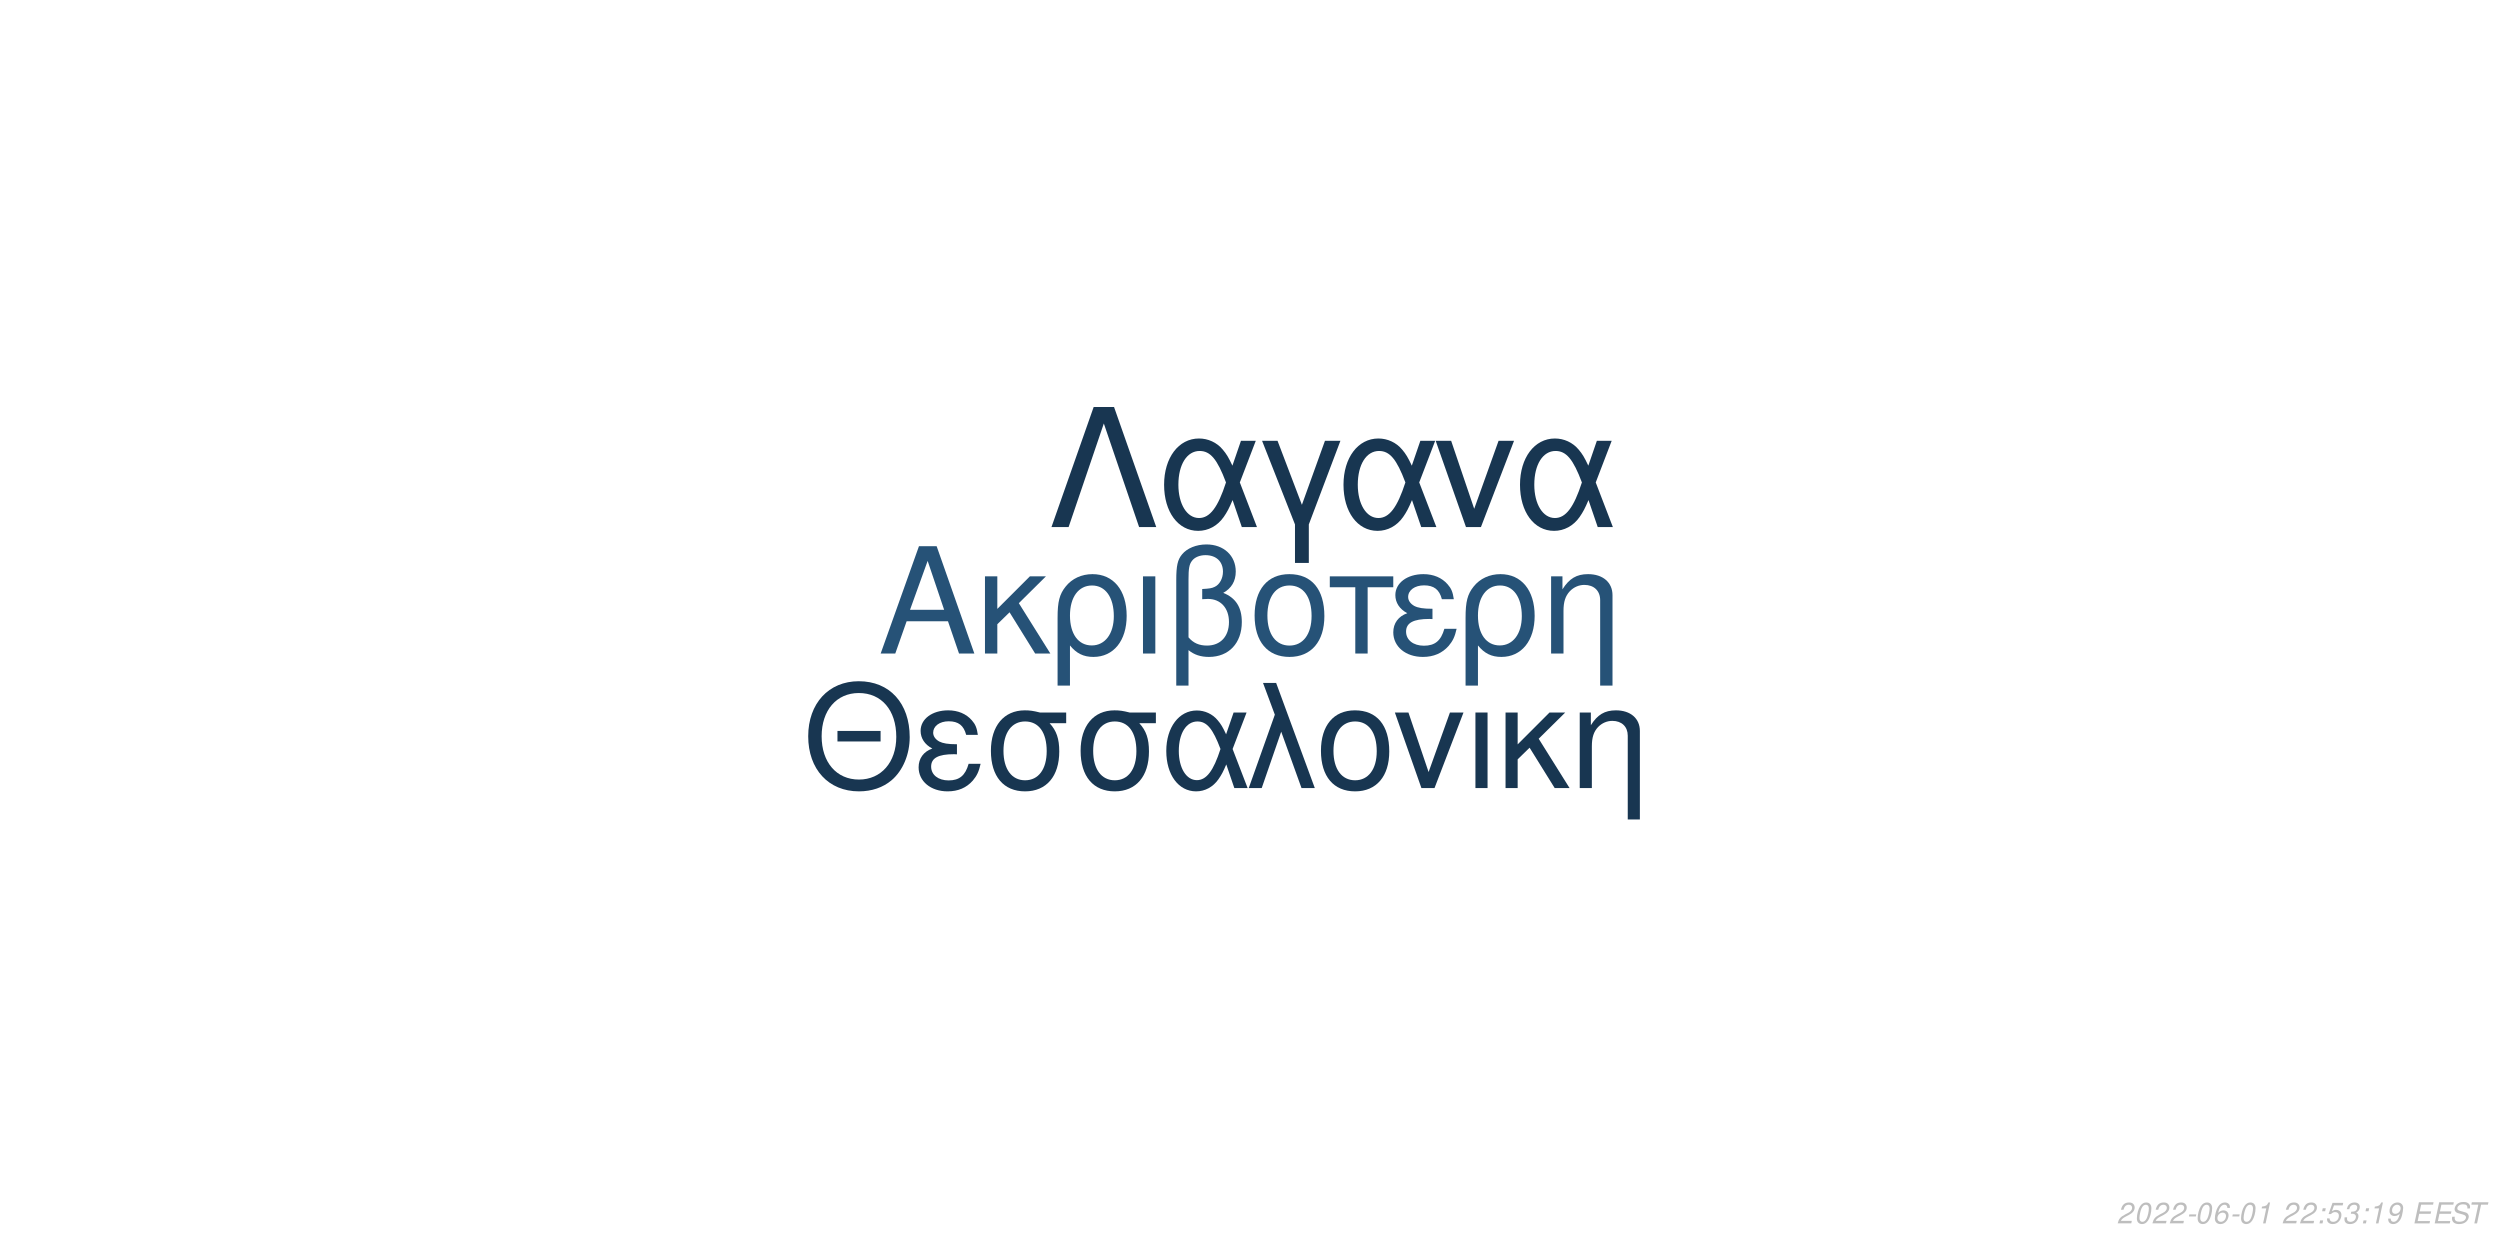
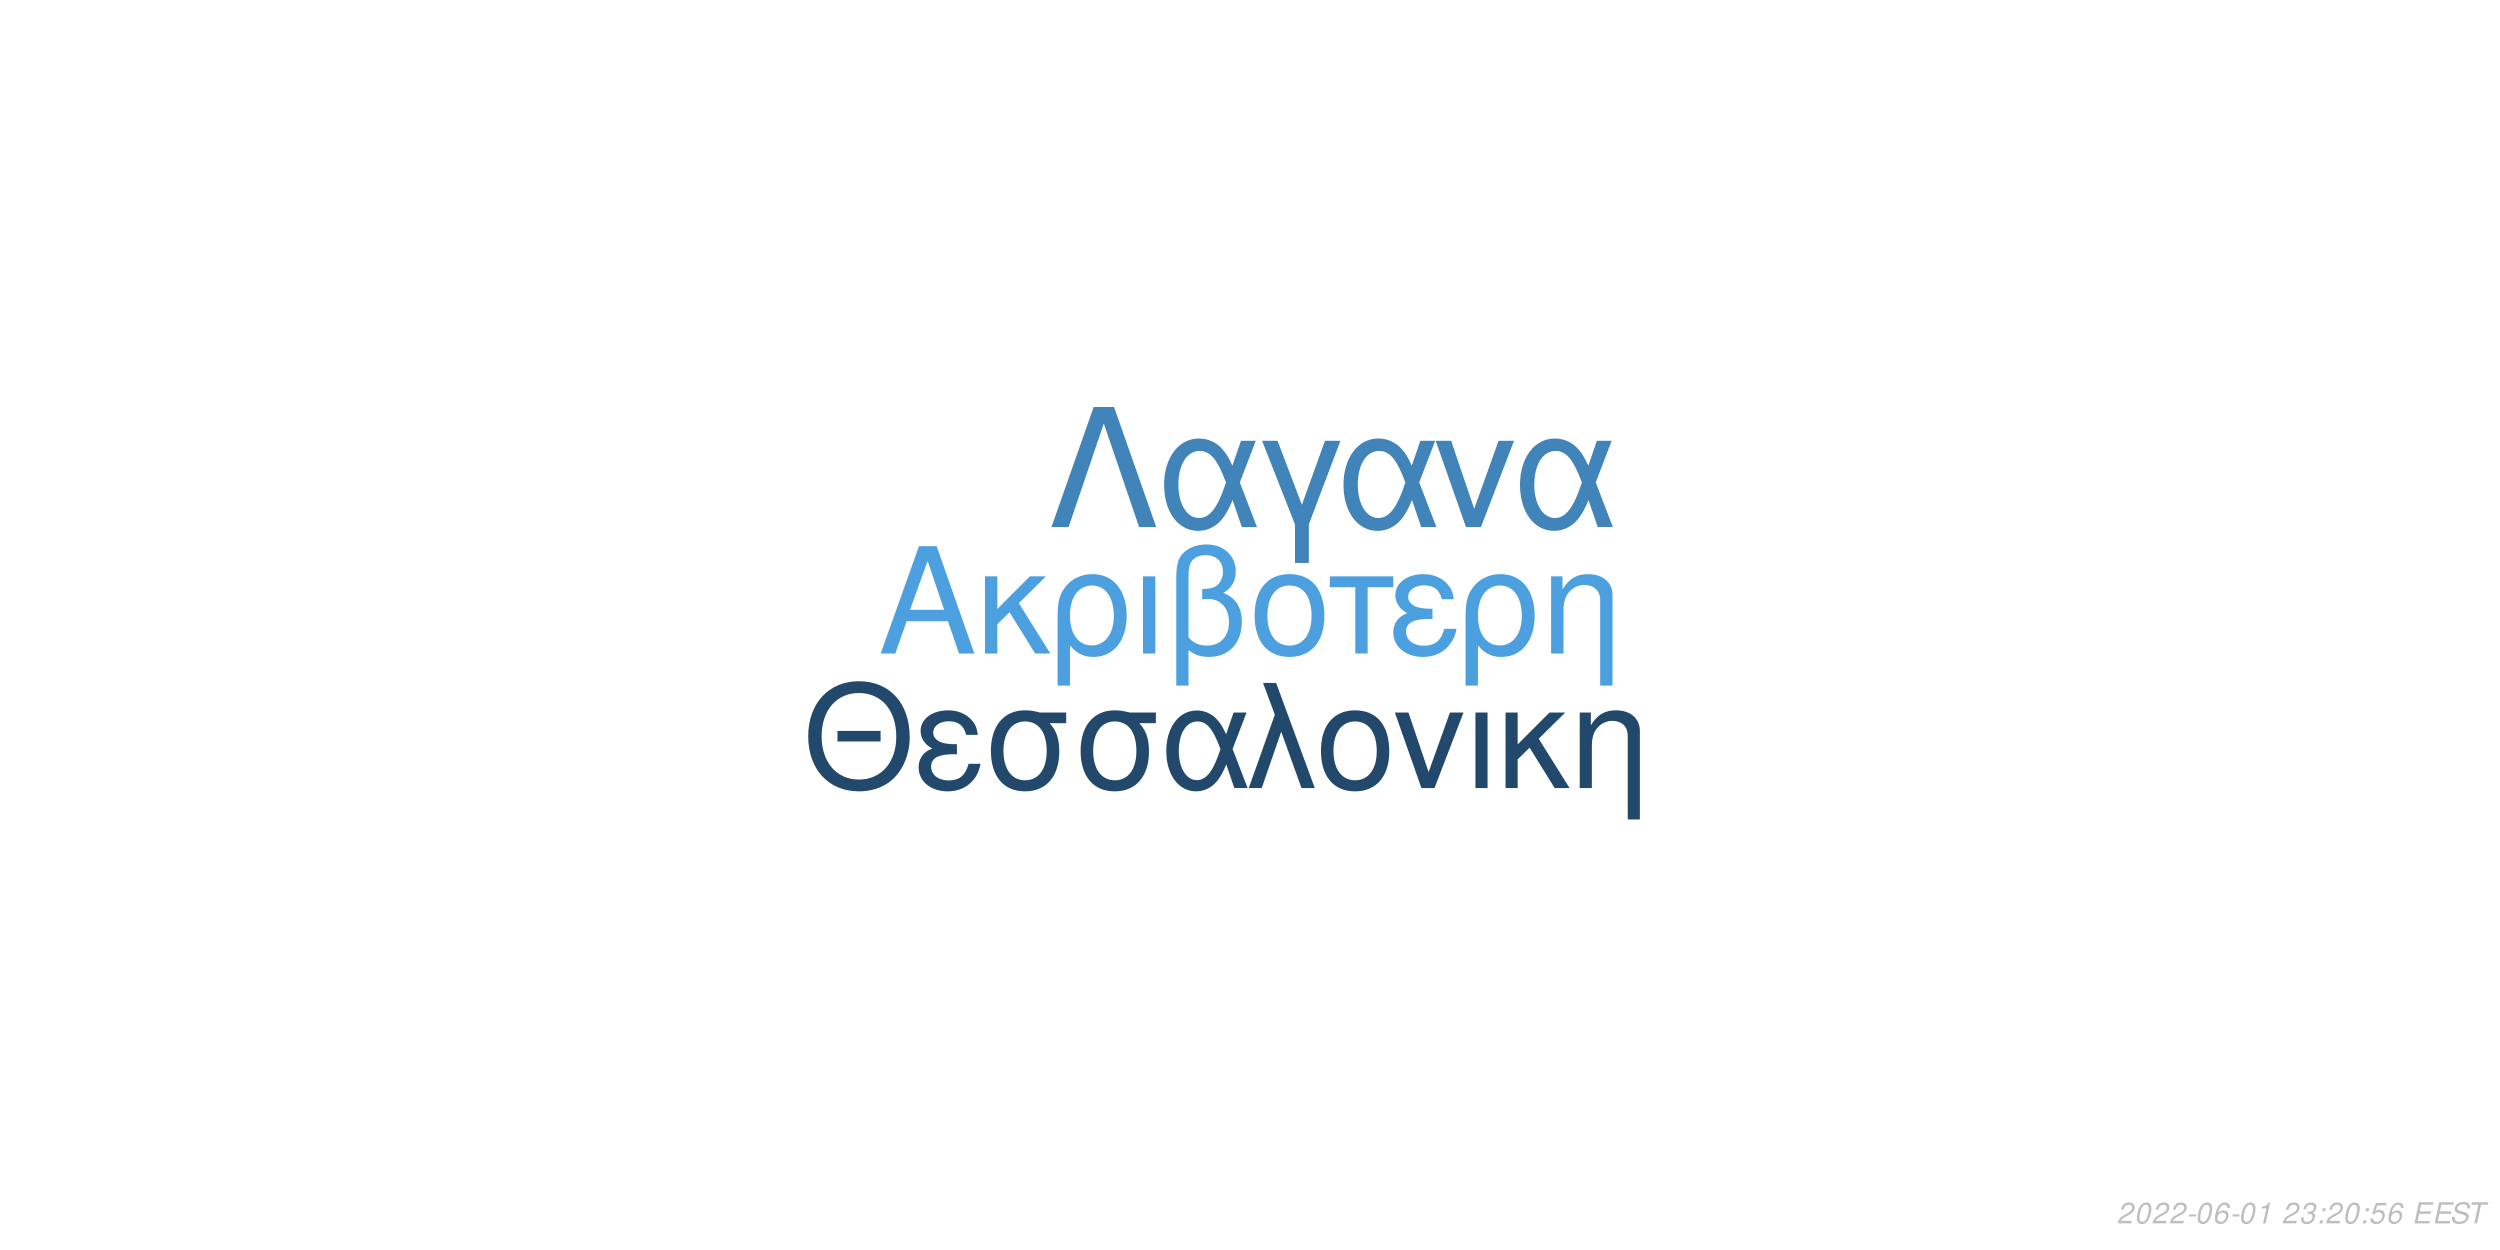
<svg xmlns="http://www.w3.org/2000/svg" xmlns:xlink="http://www.w3.org/1999/xlink" width="864pt" height="432pt" viewBox="0 0 864 432" version="1.1">
  <defs>
    <g>
      <symbol overflow="visible" id="glyph0-0">
        <path style="stroke:none;" d="" />
      </symbol>
      <symbol overflow="visible" id="glyph0-1">
        <path style="stroke:none;" d="M 24.125 -11.141 L 27.938 0 L 33.234 0 L 20.203 -37.094 L 14.094 -37.094 L 0.859 0 L 5.906 0 L 9.828 -11.141 Z M 22.797 -15.109 L 11 -15.109 L 17.094 -32.016 Z M 22.797 -15.109 " />
      </symbol>
      <symbol overflow="visible" id="glyph0-2">
        <path style="stroke:none;" d="M 7.172 -15.422 L 7.172 -26.672 L 2.906 -26.672 L 2.906 0 L 7.172 0 L 7.172 -10.125 L 11.406 -14.25 L 20.25 0 L 25.5 0 L 14.609 -17.406 L 23.969 -26.672 L 18.422 -26.672 Z M 7.172 -15.422 " />
      </symbol>
      <symbol overflow="visible" id="glyph0-3">
        <path style="stroke:none;" d="M 3 11.094 L 7.281 11.094 L 7.281 -2.797 C 9.516 -0.047 11.953 1.172 15.375 1.172 C 22.344 1.172 26.875 -4.422 26.875 -13.031 C 26.875 -21.891 22.297 -27.438 15.062 -27.438 C 11.297 -27.438 7.984 -25.906 5.797 -23.156 C 3.672 -20.516 3 -17.969 3 -12.359 Z M 14.906 -23.516 C 19.547 -23.516 22.438 -19.438 22.438 -12.922 C 22.438 -6.812 19.391 -2.797 14.812 -2.797 C 10.172 -2.797 7.281 -6.766 7.281 -13.125 C 7.281 -19.484 10.234 -23.516 14.906 -23.516 Z M 14.906 -23.516 " />
      </symbol>
      <symbol overflow="visible" id="glyph0-4">
        <path style="stroke:none;" d="M 3.516 0 L 7.781 0 L 7.781 -26.672 L 3.516 -26.672 Z M 3.516 0 " />
      </symbol>
      <symbol overflow="visible" id="glyph0-5">
        <path style="stroke:none;" d="M 4.016 11.094 L 8.25 11.094 L 8.25 -1.172 C 10.172 0.406 12.422 1.172 15.312 1.172 C 22.188 1.172 26.672 -3.609 26.672 -10.891 C 26.672 -15.984 24.578 -19.234 20.25 -20.969 C 23.109 -22.547 24.578 -25.031 24.578 -28.344 C 24.578 -33.844 20.406 -37.703 14.453 -37.703 C 10.938 -37.703 7.734 -36.391 6 -34.25 C 4.484 -32.422 4.016 -30.328 4.016 -25.391 Z M 8.25 -25.656 C 8.25 -29.359 8.5 -30.844 9.469 -32.062 C 10.375 -33.281 12.156 -34 14.094 -34 C 17.812 -34 20.156 -31.812 20.156 -28.297 C 20.156 -25.953 18.984 -23.812 17.297 -23.047 C 16.281 -22.547 15.469 -22.438 12.984 -22.297 L 12.984 -18.781 C 13.734 -18.828 14.344 -18.875 14.969 -18.875 C 19.344 -18.875 22.234 -15.719 22.234 -10.891 C 22.234 -5.906 19.281 -2.75 14.656 -2.75 C 11.953 -2.75 9.922 -3.609 8.25 -5.594 Z M 8.25 -25.656 " />
      </symbol>
      <symbol overflow="visible" id="glyph0-6">
        <path style="stroke:none;" d="M 14.094 -27.438 C 6.562 -27.438 2.094 -22.094 2.094 -13.125 C 2.094 -4.125 6.562 1.172 14.141 1.172 C 21.672 1.172 26.203 -4.172 26.203 -12.922 C 26.203 -22.188 21.828 -27.438 14.094 -27.438 Z M 14.141 -23.516 C 18.938 -23.516 21.781 -19.594 21.781 -12.984 C 21.781 -6.672 18.828 -2.75 14.141 -2.75 C 9.422 -2.75 6.516 -6.672 6.516 -13.125 C 6.516 -19.594 9.422 -23.516 14.141 -23.516 Z M 14.141 -23.516 " />
      </symbol>
      <symbol overflow="visible" id="glyph0-7">
        <path style="stroke:none;" d="M 7.891 0 L 12.156 0 L 12.156 -22.906 L 21.016 -22.906 L 21.016 -26.672 L -0.922 -26.672 L -0.922 -22.906 L 7.891 -22.906 Z M 7.891 0 " />
      </symbol>
      <symbol overflow="visible" id="glyph0-8">
        <path style="stroke:none;" d="M 14.562 -15.469 C 11.344 -15.469 9.562 -15.781 8.297 -16.438 C 6.922 -17.203 6.156 -18.328 6.156 -19.547 C 6.156 -21.891 8.453 -23.562 11.656 -23.562 C 15.062 -23.562 16.953 -22.094 17.812 -18.781 L 21.938 -18.781 C 21.578 -21.266 21.062 -22.5 19.797 -23.922 C 17.812 -26.203 14.906 -27.438 11.453 -27.438 C 5.797 -27.438 1.734 -24.375 1.734 -20.203 C 1.734 -17.609 3.156 -15.375 5.859 -13.938 C 2.797 -12.875 1.016 -10.484 1.016 -7.328 C 1.016 -2.391 5.297 1.172 11.25 1.172 C 14.969 1.172 17.906 -0.109 20.156 -2.641 C 21.578 -4.328 22.297 -5.797 22.906 -8.547 L 18.672 -8.547 C 17.5 -4.422 15.422 -2.703 11.609 -2.703 C 7.938 -2.703 5.438 -4.688 5.438 -7.578 C 5.438 -10.578 7.938 -11.953 13.484 -11.953 C 13.641 -11.953 14.094 -11.953 14.562 -11.906 Z M 14.562 -15.469 " />
      </symbol>
      <symbol overflow="visible" id="glyph0-9">
        <path style="stroke:none;" d="M 3.562 -26.672 L 3.562 0 L 7.844 0 L 7.844 -14.703 C 7.844 -17.906 8.5 -19.891 10.031 -21.531 C 11.406 -22.953 13.188 -23.719 15.062 -23.719 C 18.375 -23.719 20.516 -21.672 20.516 -18.469 L 20.516 11.094 L 24.781 11.094 L 24.781 -20.156 C 24.781 -24.578 21.469 -27.438 16.328 -27.438 C 12.359 -27.438 9.828 -25.906 7.484 -22.188 L 7.484 -26.672 Z M 3.562 -26.672 " />
      </symbol>
      <symbol overflow="visible" id="glyph1-0">
        <path style="stroke:none;" d="" />
      </symbol>
      <symbol overflow="visible" id="glyph1-1">
        <path style="stroke:none;" d="M 26.859 -19.734 L 11.953 -19.734 L 11.953 -16.094 L 26.859 -16.094 Z M 19.328 -36.922 C 8.922 -36.922 1.844 -29.25 1.844 -17.891 C 1.844 -6.484 8.875 1.141 19.391 1.141 C 23.812 1.141 27.703 -0.203 30.641 -2.688 C 34.578 -6.031 36.922 -11.656 36.922 -17.594 C 36.922 -29.297 30 -36.922 19.328 -36.922 Z M 19.328 -32.844 C 27.203 -32.844 32.281 -26.906 32.281 -17.688 C 32.281 -8.922 27.062 -2.938 19.391 -2.938 C 11.609 -2.938 6.484 -8.922 6.484 -17.891 C 6.484 -26.859 11.609 -32.844 19.328 -32.844 Z M 19.328 -32.844 " />
      </symbol>
      <symbol overflow="visible" id="glyph1-2">
        <path style="stroke:none;" d="M 14.25 -15.141 C 11.109 -15.141 9.375 -15.453 8.125 -16.094 C 6.781 -16.844 6.031 -17.938 6.031 -19.141 C 6.031 -21.422 8.266 -23.078 11.406 -23.078 C 14.75 -23.078 16.594 -21.625 17.438 -18.391 L 21.469 -18.391 C 21.125 -20.828 20.625 -22.031 19.391 -23.422 C 17.438 -25.656 14.594 -26.859 11.219 -26.859 C 5.688 -26.859 1.688 -23.875 1.688 -19.781 C 1.688 -17.234 3.094 -15.047 5.734 -13.656 C 2.734 -12.609 1 -10.266 1 -7.172 C 1 -2.344 5.188 1.141 11.016 1.141 C 14.656 1.141 17.547 -0.094 19.734 -2.594 C 21.125 -4.234 21.828 -5.688 22.422 -8.375 L 18.281 -8.375 C 17.141 -4.328 15.094 -2.641 11.359 -2.641 C 7.766 -2.641 5.328 -4.578 5.328 -7.422 C 5.328 -10.359 7.766 -11.703 13.203 -11.703 C 13.359 -11.703 13.797 -11.703 14.25 -11.656 Z M 14.25 -15.141 " />
      </symbol>
      <symbol overflow="visible" id="glyph1-3">
        <path style="stroke:none;" d="M 29 -26.109 L 19.938 -26.109 C 17.594 -26.703 16.438 -26.859 14.703 -26.859 C 7.469 -26.859 2.984 -21.469 2.984 -12.859 C 2.984 -4.031 7.375 1.141 14.797 1.141 C 22.172 1.141 26.609 -4.078 26.609 -12.656 C 26.609 -17.047 25.656 -19.828 23.266 -22.422 L 29 -22.422 Z M 14.797 -23.016 C 19.531 -23.016 22.266 -19.234 22.266 -12.75 C 22.266 -6.531 19.438 -2.688 14.797 -2.688 C 10.172 -2.688 7.328 -6.531 7.328 -12.859 C 7.328 -19.188 10.172 -23.016 14.797 -23.016 Z M 14.797 -23.016 " />
      </symbol>
      <symbol overflow="visible" id="glyph1-4">
        <path style="stroke:none;" d="M 29.344 -26.109 L 24.859 -26.109 L 22.266 -18.578 C 21.125 -21.031 20.484 -22.125 19.328 -23.469 C 17.547 -25.609 14.906 -26.812 12.156 -26.812 C 5.984 -26.812 1.594 -20.984 1.594 -12.812 C 1.594 -4.578 5.828 1.141 11.906 1.141 C 14.953 1.141 17.734 -0.344 19.625 -3.047 C 20.672 -4.531 21.281 -5.688 22.328 -8.172 L 25.109 0 L 29.703 0 L 24.516 -13.5 Z M 20.328 -13.5 C 17.891 -5.922 15.453 -2.734 12.156 -2.734 C 8.516 -2.734 5.922 -6.922 5.922 -12.812 C 5.922 -18.938 8.516 -23.016 12.359 -23.016 C 15.594 -23.016 17.688 -20.531 20.328 -13.5 Z M 20.328 -13.5 " />
      </symbol>
      <symbol overflow="visible" id="glyph1-5">
        <path style="stroke:none;" d="M 1.094 0 L 5.578 0 L 12.312 -19.484 L 19.328 0 L 23.922 0 L 10.562 -36.328 L 6.031 -36.328 L 10.109 -25.359 Z M 1.094 0 " />
      </symbol>
      <symbol overflow="visible" id="glyph1-6">
        <path style="stroke:none;" d="M 13.797 -26.859 C 6.422 -26.859 2.047 -21.625 2.047 -12.859 C 2.047 -4.031 6.422 1.141 13.859 1.141 C 21.234 1.141 25.656 -4.078 25.656 -12.656 C 25.656 -21.719 21.375 -26.859 13.797 -26.859 Z M 13.859 -23.016 C 18.531 -23.016 21.328 -19.188 21.328 -12.703 C 21.328 -6.531 18.438 -2.688 13.859 -2.688 C 9.219 -2.688 6.375 -6.531 6.375 -12.859 C 6.375 -19.188 9.219 -23.016 13.859 -23.016 Z M 13.859 -23.016 " />
      </symbol>
      <symbol overflow="visible" id="glyph1-7">
        <path style="stroke:none;" d="M 14.297 0 L 24.312 -26.109 L 19.625 -26.109 L 12.25 -5.531 L 5.281 -26.109 L 0.594 -26.109 L 9.766 0 Z M 14.297 0 " />
      </symbol>
      <symbol overflow="visible" id="glyph1-8">
        <path style="stroke:none;" d="M 3.438 0 L 7.625 0 L 7.625 -26.109 L 3.438 -26.109 Z M 3.438 0 " />
      </symbol>
      <symbol overflow="visible" id="glyph1-9">
        <path style="stroke:none;" d="M 7.031 -15.094 L 7.031 -26.109 L 2.844 -26.109 L 2.844 0 L 7.031 0 L 7.031 -9.922 L 11.156 -13.953 L 19.828 0 L 24.969 0 L 14.297 -17.047 L 23.469 -26.109 L 18.031 -26.109 Z M 7.031 -15.094 " />
      </symbol>
      <symbol overflow="visible" id="glyph1-10">
        <path style="stroke:none;" d="M 3.484 -26.109 L 3.484 0 L 7.672 0 L 7.672 -14.406 C 7.672 -17.547 8.328 -19.484 9.812 -21.078 C 11.156 -22.469 12.906 -23.219 14.75 -23.219 C 17.984 -23.219 20.078 -21.234 20.078 -18.094 L 20.078 10.859 L 24.266 10.859 L 24.266 -19.734 C 24.266 -24.062 21.031 -26.859 16 -26.859 C 12.109 -26.859 9.609 -25.359 7.328 -21.719 L 7.328 -26.109 Z M 3.484 -26.109 " />
      </symbol>
      <symbol overflow="visible" id="glyph2-0">
        <path style="stroke:none;" d="" />
      </symbol>
      <symbol overflow="visible" id="glyph2-1">
        <path style="stroke:none;" d="M 22.531 -41.484 L 15.484 -41.484 L 0.906 0 L 6.828 0 L 19 -35.797 L 31.188 0 L 37.109 0 Z M 22.531 -41.484 " />
      </symbol>
      <symbol overflow="visible" id="glyph2-2">
        <path style="stroke:none;" d="M 33.516 -29.812 L 28.391 -29.812 L 25.438 -21.219 C 24.125 -24.016 23.391 -25.266 22.078 -26.797 C 20.031 -29.25 17.016 -30.609 13.891 -30.609 C 6.828 -30.609 1.828 -23.953 1.828 -14.625 C 1.828 -5.234 6.656 1.312 13.594 1.312 C 17.078 1.312 20.266 -0.391 22.422 -3.469 C 23.609 -5.172 24.297 -6.484 25.5 -9.328 L 28.688 0 L 33.922 0 L 28 -15.422 Z M 23.219 -15.422 C 20.422 -6.766 17.641 -3.125 13.891 -3.125 C 9.734 -3.125 6.766 -7.906 6.766 -14.625 C 6.766 -21.625 9.734 -26.297 14.109 -26.297 C 17.812 -26.297 20.203 -23.453 23.219 -15.422 Z M 23.219 -15.422 " />
      </symbol>
      <symbol overflow="visible" id="glyph2-3">
        <path style="stroke:none;" d="M 12.062 12.406 L 16.844 12.406 L 16.844 -0.906 L 27.766 -29.812 L 22.422 -29.812 L 14.453 -7.688 L 6.031 -29.812 L 0.688 -29.812 L 12.062 -0.906 Z M 12.062 12.406 " />
      </symbol>
      <symbol overflow="visible" id="glyph2-4">
        <path style="stroke:none;" d="M 16.328 0 L 27.766 -29.812 L 22.422 -29.812 L 14 -6.312 L 6.031 -29.812 L 0.688 -29.812 L 11.156 0 Z M 16.328 0 " />
      </symbol>
      <symbol overflow="visible" id="glyph3-0">
        <path style="stroke:none;" d="" />
      </symbol>
      <symbol overflow="visible" id="glyph3-1">
        <path style="stroke:none;" d="M 5.234 -0.875 L 1.469 -0.875 C 1.641 -1.375 2.203 -1.891 3.109 -2.344 L 4.234 -2.938 C 5.562 -3.625 6.219 -4.469 6.219 -5.484 C 6.219 -5.938 6.062 -6.359 5.797 -6.656 C 5.469 -7.047 4.984 -7.234 4.312 -7.234 C 2.766 -7.234 1.891 -6.453 1.484 -4.734 L 2.375 -4.734 C 2.484 -5.188 2.609 -5.484 2.797 -5.75 C 3.094 -6.203 3.609 -6.453 4.188 -6.453 C 4.891 -6.453 5.344 -6.031 5.344 -5.375 C 5.344 -4.703 4.859 -4.094 4.016 -3.656 L 2.984 -3.125 C 1.234 -2.188 0.797 -1.656 0.344 -0.016 L 5.047 -0.016 Z M 5.234 -0.875 " />
      </symbol>
      <symbol overflow="visible" id="glyph3-2">
        <path style="stroke:none;" d="M 4.203 -7.234 C 3.375 -7.234 2.688 -6.812 2.125 -5.984 C 1.484 -5.047 0.984 -3.188 0.984 -1.734 C 0.984 -1.109 1.172 -0.562 1.484 -0.266 C 1.797 0.047 2.281 0.234 2.766 0.234 C 3.625 0.234 4.281 -0.156 4.859 -1.016 C 5.516 -1.953 6 -3.797 6 -5.266 C 6 -6.5 5.328 -7.234 4.203 -7.234 Z M 4.094 -6.453 C 4.734 -6.453 5.125 -5.984 5.125 -5.156 C 5.125 -4.203 4.781 -2.625 4.406 -1.812 C 3.984 -0.938 3.516 -0.547 2.875 -0.547 C 2.25 -0.547 1.875 -1.031 1.875 -1.828 C 1.875 -2.797 2.203 -4.344 2.594 -5.203 C 2.984 -6.047 3.453 -6.453 4.094 -6.453 Z M 4.094 -6.453 " />
      </symbol>
      <symbol overflow="visible" id="glyph3-3">
        <path style="stroke:none;" d="M 3.516 -3.125 L 1.125 -3.125 L 0.969 -2.406 L 3.359 -2.406 Z M 3.516 -3.125 " />
      </symbol>
      <symbol overflow="visible" id="glyph3-4">
        <path style="stroke:none;" d="M 6.125 -5.344 L 6.141 -5.625 C 6.141 -6.609 5.453 -7.234 4.391 -7.234 C 3.438 -7.234 2.641 -6.719 2.016 -5.703 C 1.422 -4.781 0.938 -2.953 0.938 -1.688 C 0.938 -0.516 1.688 0.234 2.859 0.234 C 3.703 0.234 4.438 -0.156 5 -0.875 C 5.406 -1.422 5.672 -2.156 5.672 -2.766 C 5.672 -3.812 4.969 -4.5 3.906 -4.5 C 3.234 -4.5 2.672 -4.234 2.094 -3.625 C 2.406 -5.375 3.234 -6.453 4.25 -6.453 C 4.703 -6.453 5.062 -6.234 5.172 -5.844 C 5.203 -5.719 5.234 -5.578 5.25 -5.344 Z M 3.656 -3.734 C 4.344 -3.734 4.797 -3.281 4.797 -2.625 C 4.797 -1.469 3.984 -0.547 2.984 -0.547 C 2.297 -0.547 1.812 -1.047 1.812 -1.766 C 1.812 -2.859 2.625 -3.734 3.656 -3.734 Z M 3.656 -3.734 " />
      </symbol>
      <symbol overflow="visible" id="glyph3-5">
        <path style="stroke:none;" d="M 3.703 -5.188 L 2.594 0 L 3.469 0 L 5.016 -7.234 L 4.438 -7.234 C 3.906 -6.156 3.688 -6.016 2.234 -5.812 L 2.109 -5.188 Z M 3.703 -5.188 " />
      </symbol>
      <symbol overflow="visible" id="glyph3-6">
        <path style="stroke:none;" d="" />
      </symbol>
      <symbol overflow="visible" id="glyph3-7">
+         <path style="stroke:none;" d="M 2.922 -3.312 C 3.125 -3.344 3.234 -3.344 3.375 -3.344 C 4.203 -3.344 4.688 -3 4.688 -2.406 C 4.688 -1.312 3.906 -0.547 2.781 -0.547 C 2.047 -0.547 1.594 -0.938 1.594 -1.562 C 1.594 -1.719 1.609 -1.844 1.656 -2.094 L 0.766 -2.094 C 0.734 -1.797 0.719 -1.641 0.719 -1.469 C 0.719 -0.375 1.406 0.234 2.641 0.234 C 3.547 0.234 4.297 -0.078 4.812 -0.656 C 5.266 -1.156 5.562 -1.875 5.562 -2.547 C 5.562 -3.125 5.344 -3.453 4.797 -3.734 C 5.641 -4.234 6.016 -4.844 6.016 -5.734 C 6.016 -6.656 5.312 -7.234 4.203 -7.234 C 3.375 -7.234 2.672 -6.938 2.188 -6.375 C 1.891 -6.031 1.703 -5.641 1.516 -4.906 L 2.391 -4.906 C 2.5 -5.359 2.594 -5.594 2.734 -5.812 C 3.047 -6.234 3.516 -6.453 4.078 -6.453 C 4.734 -6.453 5.141 -6.125 5.141 -5.578 C 5.141 -5.188 5.016 -4.797 4.797 -4.547 C 4.516 -4.234 4 -4.062 3.266 -4.062 L 3.078 -4.062 Z M 2.922 -3.312 " />
+       </symbol>
+       <symbol overflow="visible" id="glyph3-8">
        <path style="stroke:none;" d="M 2.359 -1.031 L 1.312 -1.031 L 1.094 0 L 2.141 0 Z M 3.266 -5.234 L 2.219 -5.234 L 2 -4.203 L 3.047 -4.203 Z M 3.266 -5.234 " />
      </symbol>
-       <symbol overflow="visible" id="glyph3-8">
+       <symbol overflow="visible" id="glyph3-9">
        <path style="stroke:none;" d="M 6.297 -7.094 L 2.594 -7.094 L 1.234 -3.234 L 2.047 -3.234 C 2.656 -3.766 2.938 -3.906 3.531 -3.906 C 4.328 -3.906 4.797 -3.453 4.797 -2.688 C 4.797 -1.438 3.969 -0.547 2.828 -0.547 C 2.031 -0.547 1.609 -0.938 1.578 -1.734 L 0.703 -1.734 L 0.703 -1.516 C 0.703 -0.938 0.844 -0.547 1.188 -0.266 C 1.562 0.062 2.078 0.234 2.703 0.234 C 3.656 0.234 4.391 -0.156 4.984 -0.922 C 5.422 -1.5 5.672 -2.234 5.672 -2.953 C 5.672 -4 4.938 -4.672 3.812 -4.672 C 3.328 -4.672 2.906 -4.547 2.406 -4.234 L 3.109 -6.219 L 6.109 -6.219 Z M 6.297 -7.094 " />
      </symbol>
-       <symbol overflow="visible" id="glyph3-9">
-         <path style="stroke:none;" d="M 2.922 -3.312 C 3.125 -3.344 3.234 -3.344 3.375 -3.344 C 4.203 -3.344 4.688 -3 4.688 -2.406 C 4.688 -1.312 3.906 -0.547 2.781 -0.547 C 2.047 -0.547 1.594 -0.938 1.594 -1.562 C 1.594 -1.719 1.609 -1.844 1.656 -2.094 L 0.766 -2.094 C 0.734 -1.797 0.719 -1.641 0.719 -1.469 C 0.719 -0.375 1.406 0.234 2.641 0.234 C 3.547 0.234 4.297 -0.078 4.812 -0.656 C 5.266 -1.156 5.562 -1.875 5.562 -2.547 C 5.562 -3.125 5.344 -3.453 4.797 -3.734 C 5.641 -4.234 6.016 -4.844 6.016 -5.734 C 6.016 -6.656 5.312 -7.234 4.203 -7.234 C 3.375 -7.234 2.672 -6.938 2.188 -6.375 C 1.891 -6.031 1.703 -5.641 1.516 -4.906 L 2.391 -4.906 C 2.5 -5.359 2.594 -5.594 2.734 -5.812 C 3.047 -6.234 3.516 -6.453 4.078 -6.453 C 4.734 -6.453 5.141 -6.125 5.141 -5.578 C 5.141 -5.188 5.016 -4.797 4.797 -4.547 C 4.516 -4.234 4 -4.062 3.266 -4.062 L 3.078 -4.062 Z M 2.922 -3.312 " />
-       </symbol>
      <symbol overflow="visible" id="glyph3-10">
-         <path style="stroke:none;" d="M 0.844 -1.656 C 0.844 -1.547 0.844 -1.438 0.844 -1.375 C 0.844 -0.406 1.531 0.234 2.578 0.234 C 3.203 0.234 3.766 0.016 4.297 -0.438 C 4.938 -1 5.312 -1.656 5.594 -2.719 C 5.844 -3.672 6.016 -4.766 6.016 -5.375 C 6.016 -5.844 5.844 -6.328 5.547 -6.656 C 5.203 -7.031 4.703 -7.234 4.062 -7.234 C 2.516 -7.234 1.297 -5.938 1.297 -4.266 C 1.297 -3.203 1.984 -2.547 3.047 -2.547 C 3.484 -2.547 3.953 -2.672 4.281 -2.891 C 4.406 -2.984 4.547 -3.078 4.828 -3.344 C 4.438 -1.484 3.703 -0.547 2.703 -0.547 C 2.109 -0.547 1.719 -0.938 1.719 -1.547 L 1.719 -1.656 Z M 3.953 -6.453 C 4.625 -6.453 5.141 -5.953 5.141 -5.281 C 5.141 -4.188 4.312 -3.312 3.297 -3.312 C 2.594 -3.312 2.172 -3.734 2.172 -4.453 C 2.172 -5.562 2.984 -6.453 3.953 -6.453 Z M 3.953 -6.453 " />
+         <path style="stroke:none;" d="M 2.547 -3.312 L 6.5 -3.312 L 6.688 -4.141 L 2.719 -4.141 L 3.219 -6.469 L 7.344 -6.469 L 7.516 -7.297 L 2.453 -7.297 L 0.906 0 L 6.125 0 L 6.297 -0.812 L 2.016 -0.812 Z M 2.547 -3.312 " />
      </symbol>
      <symbol overflow="visible" id="glyph3-11">
-         <path style="stroke:none;" d="M 2.547 -3.312 L 6.5 -3.312 L 6.688 -4.141 L 2.719 -4.141 L 3.219 -6.469 L 7.344 -6.469 L 7.516 -7.297 L 2.453 -7.297 L 0.906 0 L 6.125 0 L 6.297 -0.812 L 2.016 -0.812 Z M 2.547 -3.312 " />
+         <path style="stroke:none;" d="M 7.062 -5.156 C 7.125 -5.438 7.141 -5.562 7.141 -5.703 C 7.141 -6.156 6.938 -6.594 6.594 -6.891 C 6.188 -7.25 5.656 -7.406 4.875 -7.406 C 3.844 -7.406 3.047 -7.125 2.5 -6.562 C 2.094 -6.141 1.781 -5.438 1.781 -4.922 C 1.781 -4.297 2.219 -3.766 2.891 -3.562 L 4.594 -3.094 C 5.406 -2.859 5.734 -2.578 5.734 -2.094 C 5.734 -1.781 5.547 -1.406 5.266 -1.141 C 4.844 -0.766 4.266 -0.578 3.453 -0.578 C 2.328 -0.578 1.812 -0.984 1.812 -1.906 C 1.812 -2.047 1.812 -2.125 1.844 -2.312 L 0.984 -2.312 C 0.906 -2.062 0.891 -1.906 0.891 -1.688 C 0.891 -0.484 1.797 0.234 3.297 0.234 C 4.359 0.234 5.234 -0.062 5.812 -0.609 C 6.344 -1.078 6.688 -1.797 6.688 -2.375 C 6.688 -2.641 6.609 -2.906 6.453 -3.156 C 6.234 -3.5 5.938 -3.703 5.469 -3.828 L 3.75 -4.312 C 2.984 -4.547 2.734 -4.734 2.734 -5.188 C 2.734 -5.547 2.875 -5.844 3.188 -6.109 C 3.547 -6.438 4.031 -6.594 4.703 -6.594 C 5.266 -6.594 5.688 -6.484 5.906 -6.297 C 6.094 -6.125 6.219 -5.797 6.219 -5.516 C 6.219 -5.422 6.203 -5.344 6.188 -5.156 Z M 7.062 -5.156 " />
      </symbol>
      <symbol overflow="visible" id="glyph3-12">
-         <path style="stroke:none;" d="M 7.062 -5.156 C 7.125 -5.438 7.141 -5.562 7.141 -5.703 C 7.141 -6.156 6.938 -6.594 6.594 -6.891 C 6.188 -7.25 5.656 -7.406 4.875 -7.406 C 3.844 -7.406 3.047 -7.125 2.5 -6.562 C 2.094 -6.141 1.781 -5.438 1.781 -4.922 C 1.781 -4.297 2.219 -3.766 2.891 -3.562 L 4.594 -3.094 C 5.406 -2.859 5.734 -2.578 5.734 -2.094 C 5.734 -1.781 5.547 -1.406 5.266 -1.141 C 4.844 -0.766 4.266 -0.578 3.453 -0.578 C 2.328 -0.578 1.812 -0.984 1.812 -1.906 C 1.812 -2.047 1.812 -2.125 1.844 -2.312 L 0.984 -2.312 C 0.906 -2.062 0.891 -1.906 0.891 -1.688 C 0.891 -0.484 1.797 0.234 3.297 0.234 C 4.359 0.234 5.234 -0.062 5.812 -0.609 C 6.344 -1.078 6.688 -1.797 6.688 -2.375 C 6.688 -2.641 6.609 -2.906 6.453 -3.156 C 6.234 -3.5 5.938 -3.703 5.469 -3.828 L 3.75 -4.312 C 2.984 -4.547 2.734 -4.734 2.734 -5.188 C 2.734 -5.547 2.875 -5.844 3.188 -6.109 C 3.547 -6.438 4.031 -6.594 4.703 -6.594 C 5.266 -6.594 5.688 -6.484 5.906 -6.297 C 6.094 -6.125 6.219 -5.797 6.219 -5.516 C 6.219 -5.422 6.203 -5.344 6.188 -5.156 Z M 7.062 -5.156 " />
-       </symbol>
-       <symbol overflow="visible" id="glyph3-13">
        <path style="stroke:none;" d="M 4.938 -6.469 L 7.312 -6.469 L 7.484 -7.297 L 1.75 -7.297 L 1.578 -6.469 L 3.984 -6.469 L 2.609 0 L 3.547 0 Z M 4.938 -6.469 " />
      </symbol>
    </g>
  </defs>
  <g id="surface1">
    <rect x="0" y="0" width="864" height="432" style="fill:rgb(100%,100%,100%);fill-opacity:1;stroke:none;" />
-     <g style="fill:rgb(14.902%,32.157%,46.667%);fill-opacity:1;">
+     <g style="fill:rgb(30.196%,62.745%,87.843%);fill-opacity:1;">
      <use xlink:href="#glyph0-1" x="303.5" y="225.861" />
      <use xlink:href="#glyph0-2" x="337.5" y="225.861" />
      <use xlink:href="#glyph0-3" x="362.5" y="225.861" />
      <use xlink:href="#glyph0-4" x="391.5" y="225.861" />
      <use xlink:href="#glyph0-5" x="402.5" y="225.861" />
      <use xlink:href="#glyph0-6" x="431.5" y="225.861" />
      <use xlink:href="#glyph0-7" x="460.5" y="225.861" />
      <use xlink:href="#glyph0-8" x="480.5" y="225.861" />
      <use xlink:href="#glyph0-3" x="503.5" y="225.861" />
      <use xlink:href="#glyph0-9" x="532.5" y="225.861" />
    </g>
-     <g style="fill:rgb(9.412%,21.176%,31.765%);fill-opacity:1;">
+     <g style="fill:rgb(13.333%,28.627%,42.353%);fill-opacity:1;">
      <use xlink:href="#glyph1-1" x="277.473" y="272.354" />
      <use xlink:href="#glyph1-2" x="316.473" y="272.354" />
      <use xlink:href="#glyph1-3" x="339.473" y="272.354" />
      <use xlink:href="#glyph1-3" x="370.473" y="272.354" />
      <use xlink:href="#glyph1-4" x="401.473" y="272.354" />
      <use xlink:href="#glyph1-5" x="430.473" y="272.354" />
      <use xlink:href="#glyph1-6" x="454.473" y="272.354" />
      <use xlink:href="#glyph1-7" x="481.473" y="272.354" />
      <use xlink:href="#glyph1-8" x="506.473" y="272.354" />
      <use xlink:href="#glyph1-9" x="517.473" y="272.354" />
      <use xlink:href="#glyph1-10" x="542.473" y="272.354" />
    </g>
-     <g style="fill:rgb(9.412%,21.176%,31.765%);fill-opacity:1;">
+     <g style="fill:rgb(25.098%,51.765%,72.941%);fill-opacity:1;">
      <use xlink:href="#glyph2-1" x="362.484" y="182.152" />
      <use xlink:href="#glyph2-2" x="400.484" y="182.152" />
      <use xlink:href="#glyph2-3" x="435.484" y="182.152" />
      <use xlink:href="#glyph2-2" x="462.484" y="182.152" />
      <use xlink:href="#glyph2-4" x="495.484" y="182.152" />
      <use xlink:href="#glyph2-2" x="523.484" y="182.152" />
    </g>
    <g style="fill:rgb(74.51%,74.51%,74.51%);fill-opacity:1;">
      <use xlink:href="#glyph3-1" x="731.52" y="422.81" />
      <use xlink:href="#glyph3-2" x="737.52" y="422.81" />
      <use xlink:href="#glyph3-1" x="743.52" y="422.81" />
      <use xlink:href="#glyph3-1" x="749.52" y="422.81" />
      <use xlink:href="#glyph3-3" x="755.52" y="422.81" />
      <use xlink:href="#glyph3-2" x="758.52" y="422.81" />
      <use xlink:href="#glyph3-4" x="764.52" y="422.81" />
      <use xlink:href="#glyph3-3" x="770.52" y="422.81" />
      <use xlink:href="#glyph3-2" x="773.52" y="422.81" />
      <use xlink:href="#glyph3-5" x="779.52" y="422.81" />
      <use xlink:href="#glyph3-6" x="785.52" y="422.81" />
      <use xlink:href="#glyph3-1" x="788.52" y="422.81" />
-       <use xlink:href="#glyph3-1" x="794.52" y="422.81" />
-       <use xlink:href="#glyph3-7" x="800.52" y="422.81" />
-       <use xlink:href="#glyph3-8" x="803.52" y="422.81" />
-       <use xlink:href="#glyph3-9" x="809.52" y="422.81" />
-       <use xlink:href="#glyph3-7" x="815.52" y="422.81" />
-       <use xlink:href="#glyph3-5" x="818.52" y="422.81" />
-       <use xlink:href="#glyph3-10" x="824.52" y="422.81" />
+       <use xlink:href="#glyph3-7" x="794.52" y="422.81" />
+       <use xlink:href="#glyph3-8" x="800.52" y="422.81" />
+       <use xlink:href="#glyph3-1" x="803.52" y="422.81" />
+       <use xlink:href="#glyph3-2" x="809.52" y="422.81" />
+       <use xlink:href="#glyph3-8" x="815.52" y="422.81" />
+       <use xlink:href="#glyph3-9" x="818.52" y="422.81" />
+       <use xlink:href="#glyph3-4" x="824.52" y="422.81" />
      <use xlink:href="#glyph3-6" x="830.52" y="422.81" />
-       <use xlink:href="#glyph3-11" x="833.52" y="422.81" />
-       <use xlink:href="#glyph3-11" x="840.52" y="422.81" />
-       <use xlink:href="#glyph3-12" x="846.52" y="422.81" />
-       <use xlink:href="#glyph3-13" x="852.52" y="422.81" />
+       <use xlink:href="#glyph3-10" x="833.52" y="422.81" />
+       <use xlink:href="#glyph3-10" x="840.52" y="422.81" />
+       <use xlink:href="#glyph3-11" x="846.52" y="422.81" />
+       <use xlink:href="#glyph3-12" x="852.52" y="422.81" />
    </g>
  </g>
</svg>
